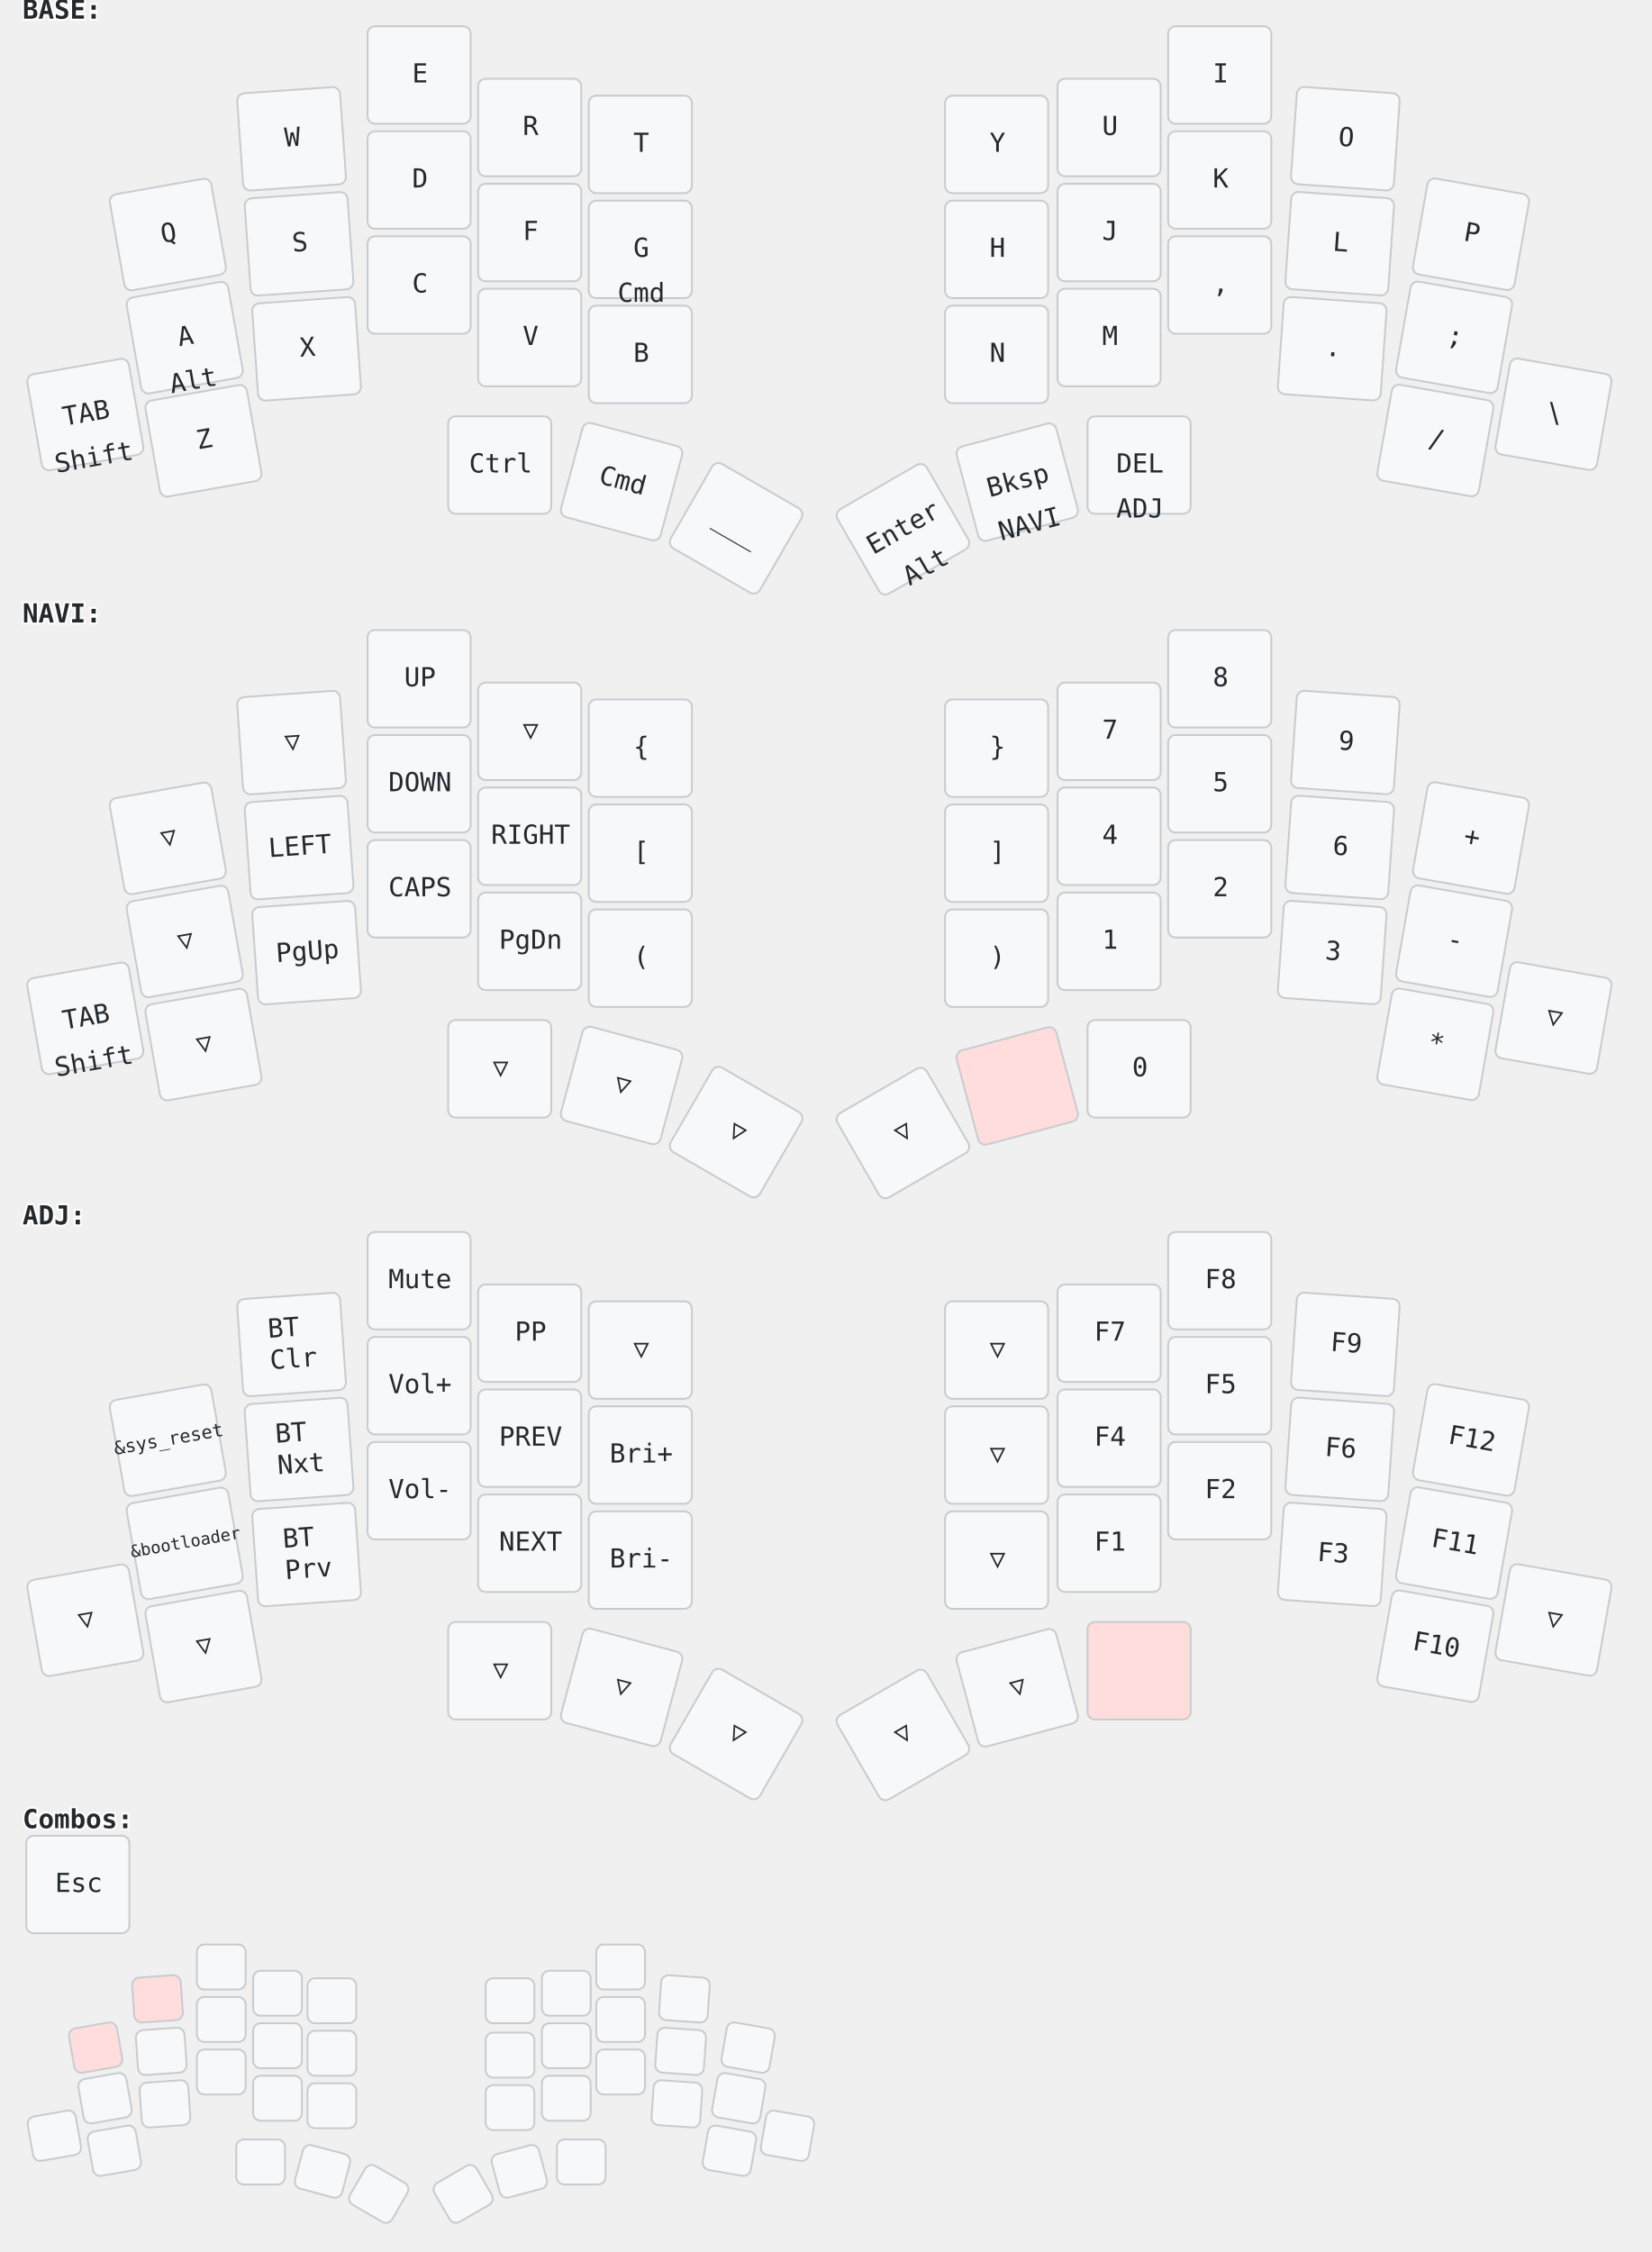
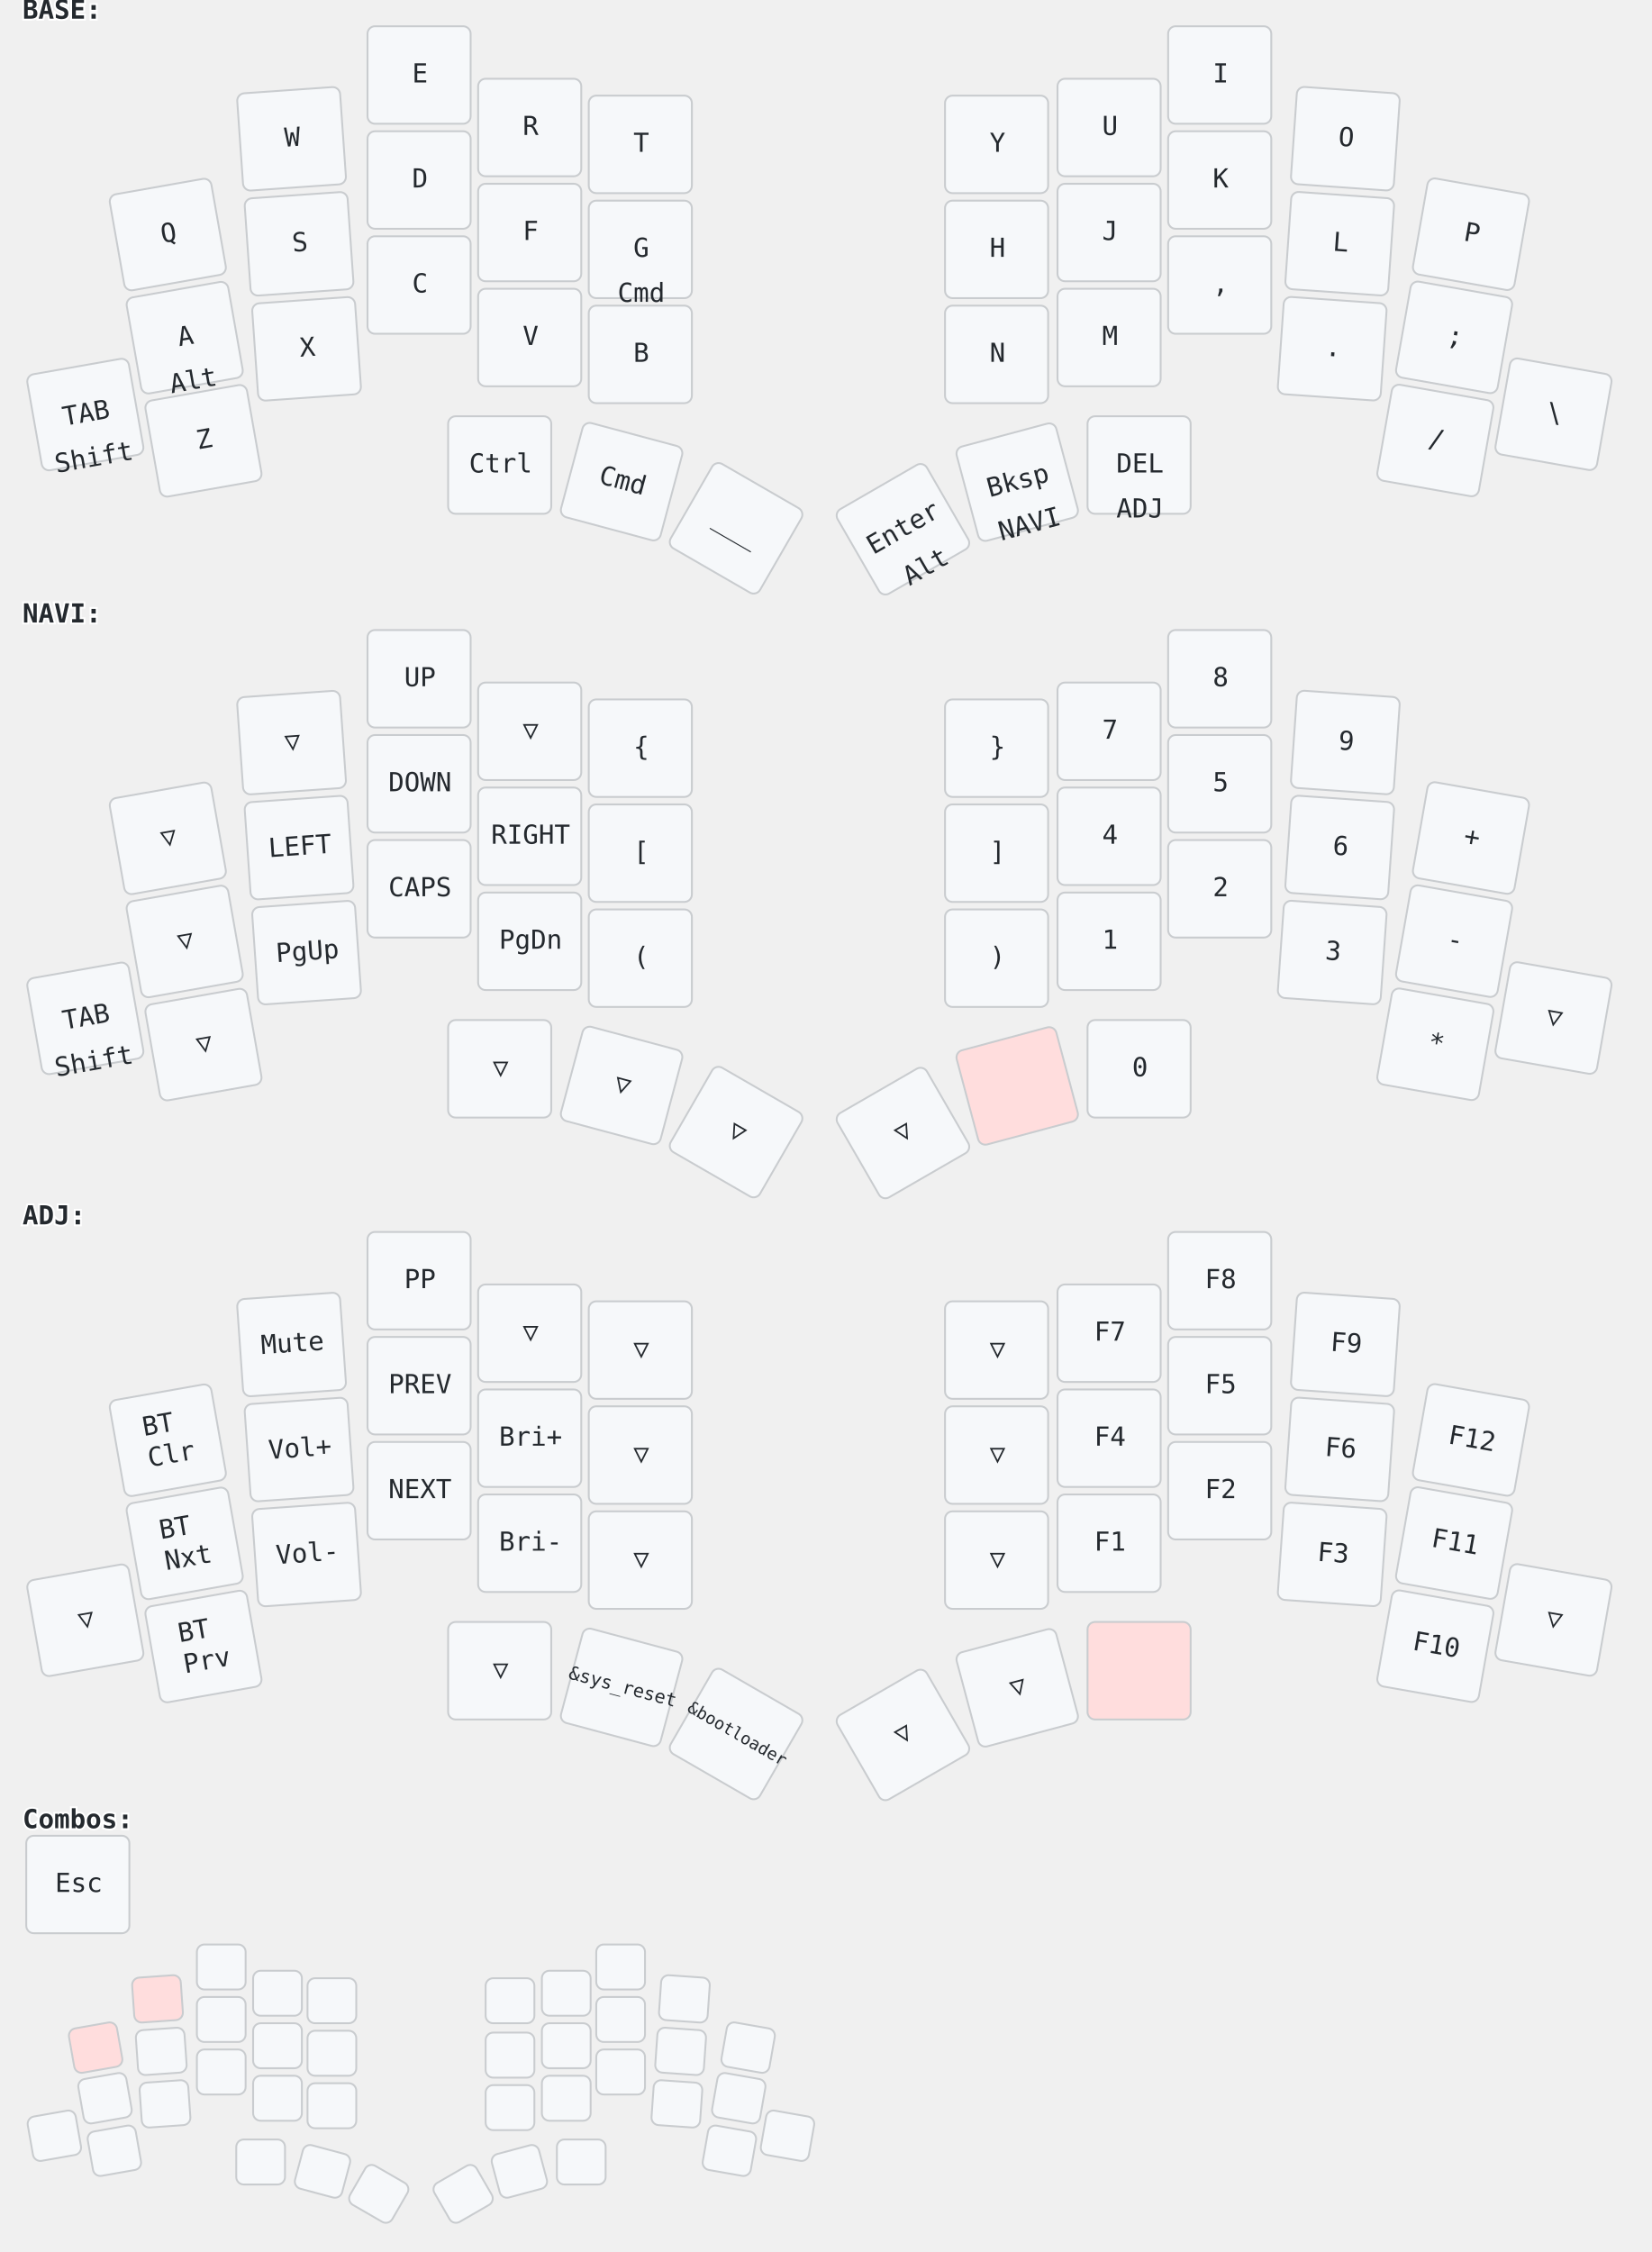
<svg xmlns="http://www.w3.org/2000/svg" width="881" height="1201" viewBox="0 0 881 1201" class="keymap">
  <style>/* inherit to force style */
svg.keymap {
    font-family: 'Iosevka', 'Fira Code', monospace;
    font-size: 14px;
    font-kerning: normal;
    text-rendering: optimizeLegibility;
    fill: #24292e;
}

/* default key styling */
rect.key {
    fill: #f6f8fa;
    stroke: #c9cccf;
    stroke-width: 1;
}

/* color accent for held keys */
rect.held, rect.combo.held {
    fill: #fdd;
}

/* color accent for ghost (optional) keys */
rect.ghost, rect.combo.ghost {
    stroke-dasharray: 4, 4;
    stroke-width: 2;
}

text {
    text-anchor: middle;
    dominant-baseline: middle;
}

/* styling for layer labels */
text.label {
    font-weight: bold;
    text-anchor: start;
    stroke: white;
    stroke-width: 2;
    paint-order: stroke fill;
}

/* styling for combo labels */
text.combo {
    fill: #555;
    font-size: 11px;
}

/* styling for held key labels */
text.held {
    fill: #dd0000;
}

/* styling for home row modifiers */
text.mod {
    font-size: 12px;
}
</style>
  <g transform="translate(12, 0)" class="layer-BASE">
    <text x="0" y="6" class="label" id="BASE">BASE:</text>
    <g transform="translate(0, 12)">
      <g transform="translate(78, 113) rotate(-10.0)" class="key keypos-0">
        <rect rx="4" ry="4" x="-28" y="-26" width="55" height="52" class="key" />
        <text x="0" y="0" class="key tap">Q</text>
      </g>
      <g transform="translate(144, 62) rotate(-4.0)" class="key keypos-1">
        <rect rx="4" ry="4" x="-28" y="-26" width="55" height="52" class="key" />
        <text x="0" y="0" class="key tap">W</text>
      </g>
      <g transform="translate(212, 28)" class="key keypos-2">
        <rect rx="4" ry="4" x="-28" y="-26" width="55" height="52" class="key" />
        <text x="0" y="0" class="key tap">E</text>
      </g>
      <g transform="translate(271, 56)" class="key keypos-3">
        <rect rx="4" ry="4" x="-28" y="-26" width="55" height="52" class="key" />
        <text x="0" y="0" class="key tap">R</text>
      </g>
      <g transform="translate(330, 65)" class="key keypos-4">
        <rect rx="4" ry="4" x="-28" y="-26" width="55" height="52" class="key" />
        <text x="0" y="0" class="key tap">T</text>
      </g>
      <g transform="translate(520, 65)" class="key keypos-5">
        <rect rx="4" ry="4" x="-28" y="-26" width="55" height="52" class="key" />
        <text x="0" y="0" class="key tap">Y</text>
      </g>
      <g transform="translate(580, 56)" class="key keypos-6">
        <rect rx="4" ry="4" x="-28" y="-26" width="55" height="52" class="key" />
        <text x="0" y="0" class="key tap">U</text>
      </g>
      <g transform="translate(639, 28)" class="key keypos-7">
        <rect rx="4" ry="4" x="-28" y="-26" width="55" height="52" class="key" />
        <text x="0" y="0" class="key tap">I</text>
      </g>
      <g transform="translate(706, 62) rotate(4.0)" class="key keypos-8">
        <rect rx="4" ry="4" x="-28" y="-26" width="55" height="52" class="key" />
        <text x="0" y="0" class="key tap">O</text>
      </g>
      <g transform="translate(773, 113) rotate(10.0)" class="key keypos-9">
        <rect rx="4" ry="4" x="-28" y="-26" width="55" height="52" class="key" />
        <text x="0" y="0" class="key tap">P</text>
      </g>
      <g transform="translate(87, 168) rotate(-10.0)" class="key keypos-10">
        <rect rx="4" ry="4" x="-28" y="-26" width="55" height="52" class="key" />
        <text x="0" y="0" class="key tap">A</text>
        <text x="0" y="24" class="key hold">Alt</text>
      </g>
      <g transform="translate(148, 118) rotate(-4.0)" class="key keypos-11">
        <rect rx="4" ry="4" x="-28" y="-26" width="55" height="52" class="key" />
        <text x="0" y="0" class="key tap">S</text>
      </g>
      <g transform="translate(212, 84)" class="key keypos-12">
        <rect rx="4" ry="4" x="-28" y="-26" width="55" height="52" class="key" />
        <text x="0" y="0" class="key tap">D</text>
      </g>
      <g transform="translate(271, 112)" class="key keypos-13">
        <rect rx="4" ry="4" x="-28" y="-26" width="55" height="52" class="key" />
        <text x="0" y="0" class="key tap">F</text>
      </g>
      <g transform="translate(330, 121)" class="key keypos-14">
        <rect rx="4" ry="4" x="-28" y="-26" width="55" height="52" class="key" />
        <text x="0" y="0" class="key tap">G</text>
        <text x="0" y="24" class="key hold">Cmd</text>
      </g>
      <g transform="translate(520, 121)" class="key keypos-15">
        <rect rx="4" ry="4" x="-28" y="-26" width="55" height="52" class="key" />
        <text x="0" y="0" class="key tap">H</text>
      </g>
      <g transform="translate(580, 112)" class="key keypos-16">
        <rect rx="4" ry="4" x="-28" y="-26" width="55" height="52" class="key" />
        <text x="0" y="0" class="key tap">J</text>
      </g>
      <g transform="translate(639, 84)" class="key keypos-17">
        <rect rx="4" ry="4" x="-28" y="-26" width="55" height="52" class="key" />
        <text x="0" y="0" class="key tap">K</text>
      </g>
      <g transform="translate(703, 118) rotate(4.0)" class="key keypos-18">
        <rect rx="4" ry="4" x="-28" y="-26" width="55" height="52" class="key" />
        <text x="0" y="0" class="key tap">L</text>
      </g>
      <g transform="translate(764, 168) rotate(10.0)" class="key keypos-19">
        <rect rx="4" ry="4" x="-28" y="-26" width="55" height="52" class="key" />
        <text x="0" y="0" class="key tap">;</text>
      </g>
      <g transform="translate(34, 209) rotate(-10.0)" class="key keypos-20">
        <rect rx="4" ry="4" x="-28" y="-26" width="55" height="52" class="key" />
        <text x="0" y="0" class="key tap">TAB</text>
        <text x="0" y="24" class="key hold">Shift</text>
      </g>
      <g transform="translate(97, 223) rotate(-10.0)" class="key keypos-21">
        <rect rx="4" ry="4" x="-28" y="-26" width="55" height="52" class="key" />
        <text x="0" y="0" class="key tap">Z</text>
      </g>
      <g transform="translate(152, 174) rotate(-4.0)" class="key keypos-22">
        <rect rx="4" ry="4" x="-28" y="-26" width="55" height="52" class="key" />
        <text x="0" y="0" class="key tap">X</text>
      </g>
      <g transform="translate(212, 140)" class="key keypos-23">
        <rect rx="4" ry="4" x="-28" y="-26" width="55" height="52" class="key" />
        <text x="0" y="0" class="key tap">C</text>
      </g>
      <g transform="translate(271, 168)" class="key keypos-24">
        <rect rx="4" ry="4" x="-28" y="-26" width="55" height="52" class="key" />
        <text x="0" y="0" class="key tap">V</text>
      </g>
      <g transform="translate(330, 177)" class="key keypos-25">
        <rect rx="4" ry="4" x="-28" y="-26" width="55" height="52" class="key" />
        <text x="0" y="0" class="key tap">B</text>
      </g>
      <g transform="translate(520, 177)" class="key keypos-26">
        <rect rx="4" ry="4" x="-28" y="-26" width="55" height="52" class="key" />
        <text x="0" y="0" class="key tap">N</text>
      </g>
      <g transform="translate(580, 168)" class="key keypos-27">
        <rect rx="4" ry="4" x="-28" y="-26" width="55" height="52" class="key" />
        <text x="0" y="0" class="key tap">M</text>
      </g>
      <g transform="translate(639, 140)" class="key keypos-28">
        <rect rx="4" ry="4" x="-28" y="-26" width="55" height="52" class="key" />
        <text x="0" y="0" class="key tap">,</text>
      </g>
      <g transform="translate(699, 174) rotate(4.0)" class="key keypos-29">
        <rect rx="4" ry="4" x="-28" y="-26" width="55" height="52" class="key" />
        <text x="0" y="0" class="key tap">.</text>
      </g>
      <g transform="translate(754, 223) rotate(10.0)" class="key keypos-30">
        <rect rx="4" ry="4" x="-28" y="-26" width="55" height="52" class="key" />
        <text x="0" y="0" class="key tap">/</text>
      </g>
      <g transform="translate(817, 209) rotate(10.0)" class="key keypos-31">
        <rect rx="4" ry="4" x="-28" y="-26" width="55" height="52" class="key" />
        <text x="0" y="0" class="key tap">\</text>
      </g>
      <g transform="translate(255, 236)" class="key keypos-32">
        <rect rx="4" ry="4" x="-28" y="-26" width="55" height="52" class="key" />
        <text x="0" y="0" class="key tap">Ctrl</text>
      </g>
      <g transform="translate(320, 245) rotate(15.0)" class="key keypos-33">
        <rect rx="4" ry="4" x="-28" y="-26" width="55" height="52" class="key" />
        <text x="0" y="0" class="key tap">Cmd</text>
      </g>
      <g transform="translate(381, 270) rotate(30.0)" class="key keypos-34">
        <rect rx="4" ry="4" x="-28" y="-26" width="55" height="52" class="key" />
        <text x="0" y="0" class="key tap">___</text>
      </g>
      <g transform="translate(470, 270) rotate(-30.0)" class="key keypos-35">
        <rect rx="4" ry="4" x="-28" y="-26" width="55" height="52" class="key" />
        <text x="0" y="0" class="key tap">Enter</text>
        <text x="0" y="24" class="key hold">Alt</text>
      </g>
      <g transform="translate(531, 245) rotate(-15.0)" class="key keypos-36">
        <rect rx="4" ry="4" x="-28" y="-26" width="55" height="52" class="key" />
        <text x="0" y="0" class="key tap">Bksp</text>
        <a href="#NAVI">
          <text x="0" y="24" class="key hold layer-activator">NAVI</text>
        </a>
      </g>
      <g transform="translate(596, 236)" class="key keypos-37">
        <rect rx="4" ry="4" x="-28" y="-26" width="55" height="52" class="key" />
        <text x="0" y="0" class="key tap">DEL</text>
        <a href="#ADJ">
          <text x="0" y="24" class="key hold layer-activator">ADJ</text>
        </a>
      </g>
    </g>
  </g>
  <g transform="translate(12, 322)" class="layer-NAVI">
    <text x="0" y="6" class="label" id="NAVI">NAVI:</text>
    <g transform="translate(0, 12)">
      <g transform="translate(78, 113) rotate(-10.0)" class="key trans keypos-0">
        <rect rx="4" ry="4" x="-28" y="-26" width="55" height="52" class="key trans" />
        <text x="0" y="0" class="key trans tap">▽</text>
      </g>
      <g transform="translate(144, 62) rotate(-4.0)" class="key trans keypos-1">
        <rect rx="4" ry="4" x="-28" y="-26" width="55" height="52" class="key trans" />
        <text x="0" y="0" class="key trans tap">▽</text>
      </g>
      <g transform="translate(212, 28)" class="key keypos-2">
        <rect rx="4" ry="4" x="-28" y="-26" width="55" height="52" class="key" />
        <text x="0" y="0" class="key tap">UP</text>
      </g>
      <g transform="translate(271, 56)" class="key trans keypos-3">
        <rect rx="4" ry="4" x="-28" y="-26" width="55" height="52" class="key trans" />
        <text x="0" y="0" class="key trans tap">▽</text>
      </g>
      <g transform="translate(330, 65)" class="key keypos-4">
        <rect rx="4" ry="4" x="-28" y="-26" width="55" height="52" class="key" />
        <text x="0" y="0" class="key tap">{</text>
      </g>
      <g transform="translate(520, 65)" class="key keypos-5">
        <rect rx="4" ry="4" x="-28" y="-26" width="55" height="52" class="key" />
        <text x="0" y="0" class="key tap">}</text>
      </g>
      <g transform="translate(580, 56)" class="key keypos-6">
        <rect rx="4" ry="4" x="-28" y="-26" width="55" height="52" class="key" />
        <text x="0" y="0" class="key tap">7</text>
      </g>
      <g transform="translate(639, 28)" class="key keypos-7">
        <rect rx="4" ry="4" x="-28" y="-26" width="55" height="52" class="key" />
        <text x="0" y="0" class="key tap">8</text>
      </g>
      <g transform="translate(706, 62) rotate(4.0)" class="key keypos-8">
        <rect rx="4" ry="4" x="-28" y="-26" width="55" height="52" class="key" />
        <text x="0" y="0" class="key tap">9</text>
      </g>
      <g transform="translate(773, 113) rotate(10.0)" class="key keypos-9">
        <rect rx="4" ry="4" x="-28" y="-26" width="55" height="52" class="key" />
        <text x="0" y="0" class="key tap">+</text>
      </g>
      <g transform="translate(87, 168) rotate(-10.0)" class="key trans keypos-10">
        <rect rx="4" ry="4" x="-28" y="-26" width="55" height="52" class="key trans" />
        <text x="0" y="0" class="key trans tap">▽</text>
      </g>
      <g transform="translate(148, 118) rotate(-4.0)" class="key keypos-11">
        <rect rx="4" ry="4" x="-28" y="-26" width="55" height="52" class="key" />
        <text x="0" y="0" class="key tap">LEFT</text>
      </g>
      <g transform="translate(212, 84)" class="key keypos-12">
        <rect rx="4" ry="4" x="-28" y="-26" width="55" height="52" class="key" />
        <text x="0" y="0" class="key tap">DOWN</text>
      </g>
      <g transform="translate(271, 112)" class="key keypos-13">
        <rect rx="4" ry="4" x="-28" y="-26" width="55" height="52" class="key" />
        <text x="0" y="0" class="key tap">RIGHT</text>
      </g>
      <g transform="translate(330, 121)" class="key keypos-14">
        <rect rx="4" ry="4" x="-28" y="-26" width="55" height="52" class="key" />
        <text x="0" y="0" class="key tap">[</text>
      </g>
      <g transform="translate(520, 121)" class="key keypos-15">
        <rect rx="4" ry="4" x="-28" y="-26" width="55" height="52" class="key" />
        <text x="0" y="0" class="key tap">]</text>
      </g>
      <g transform="translate(580, 112)" class="key keypos-16">
        <rect rx="4" ry="4" x="-28" y="-26" width="55" height="52" class="key" />
        <text x="0" y="0" class="key tap">4</text>
      </g>
      <g transform="translate(639, 84)" class="key keypos-17">
        <rect rx="4" ry="4" x="-28" y="-26" width="55" height="52" class="key" />
        <text x="0" y="0" class="key tap">5</text>
      </g>
      <g transform="translate(703, 118) rotate(4.0)" class="key keypos-18">
        <rect rx="4" ry="4" x="-28" y="-26" width="55" height="52" class="key" />
        <text x="0" y="0" class="key tap">6</text>
      </g>
      <g transform="translate(764, 168) rotate(10.0)" class="key keypos-19">
        <rect rx="4" ry="4" x="-28" y="-26" width="55" height="52" class="key" />
        <text x="0" y="0" class="key tap">-</text>
      </g>
      <g transform="translate(34, 209) rotate(-10.0)" class="key keypos-20">
        <rect rx="4" ry="4" x="-28" y="-26" width="55" height="52" class="key" />
        <text x="0" y="0" class="key tap">TAB</text>
        <text x="0" y="24" class="key hold">Shift</text>
      </g>
      <g transform="translate(97, 223) rotate(-10.0)" class="key trans keypos-21">
        <rect rx="4" ry="4" x="-28" y="-26" width="55" height="52" class="key trans" />
        <text x="0" y="0" class="key trans tap">▽</text>
      </g>
      <g transform="translate(152, 174) rotate(-4.0)" class="key keypos-22">
        <rect rx="4" ry="4" x="-28" y="-26" width="55" height="52" class="key" />
        <text x="0" y="0" class="key tap">PgUp</text>
      </g>
      <g transform="translate(212, 140)" class="key keypos-23">
        <rect rx="4" ry="4" x="-28" y="-26" width="55" height="52" class="key" />
        <text x="0" y="0" class="key tap">CAPS</text>
      </g>
      <g transform="translate(271, 168)" class="key keypos-24">
        <rect rx="4" ry="4" x="-28" y="-26" width="55" height="52" class="key" />
        <text x="0" y="0" class="key tap">PgDn</text>
      </g>
      <g transform="translate(330, 177)" class="key keypos-25">
        <rect rx="4" ry="4" x="-28" y="-26" width="55" height="52" class="key" />
        <text x="0" y="0" class="key tap">(</text>
      </g>
      <g transform="translate(520, 177)" class="key keypos-26">
        <rect rx="4" ry="4" x="-28" y="-26" width="55" height="52" class="key" />
        <text x="0" y="0" class="key tap">)</text>
      </g>
      <g transform="translate(580, 168)" class="key keypos-27">
        <rect rx="4" ry="4" x="-28" y="-26" width="55" height="52" class="key" />
        <text x="0" y="0" class="key tap">1</text>
      </g>
      <g transform="translate(639, 140)" class="key keypos-28">
        <rect rx="4" ry="4" x="-28" y="-26" width="55" height="52" class="key" />
        <text x="0" y="0" class="key tap">2</text>
      </g>
      <g transform="translate(699, 174) rotate(4.0)" class="key keypos-29">
        <rect rx="4" ry="4" x="-28" y="-26" width="55" height="52" class="key" />
        <text x="0" y="0" class="key tap">3</text>
      </g>
      <g transform="translate(754, 223) rotate(10.0)" class="key keypos-30">
        <rect rx="4" ry="4" x="-28" y="-26" width="55" height="52" class="key" />
        <text x="0" y="0" class="key tap">*</text>
      </g>
      <g transform="translate(817, 209) rotate(10.0)" class="key trans keypos-31">
        <rect rx="4" ry="4" x="-28" y="-26" width="55" height="52" class="key trans" />
        <text x="0" y="0" class="key trans tap">▽</text>
      </g>
      <g transform="translate(255, 236)" class="key trans keypos-32">
        <rect rx="4" ry="4" x="-28" y="-26" width="55" height="52" class="key trans" />
        <text x="0" y="0" class="key trans tap">▽</text>
      </g>
      <g transform="translate(320, 245) rotate(15.0)" class="key trans keypos-33">
        <rect rx="4" ry="4" x="-28" y="-26" width="55" height="52" class="key trans" />
        <text x="0" y="0" class="key trans tap">▽</text>
      </g>
      <g transform="translate(381, 270) rotate(30.0)" class="key trans keypos-34">
        <rect rx="4" ry="4" x="-28" y="-26" width="55" height="52" class="key trans" />
        <text x="0" y="0" class="key trans tap">▽</text>
      </g>
      <g transform="translate(470, 270) rotate(-30.0)" class="key trans keypos-35">
        <rect rx="4" ry="4" x="-28" y="-26" width="55" height="52" class="key trans" />
        <text x="0" y="0" class="key trans tap">▽</text>
      </g>
      <g transform="translate(531, 245) rotate(-15.0)" class="key held keypos-36">
        <rect rx="4" ry="4" x="-28" y="-26" width="55" height="52" class="key held" />
      </g>
      <g transform="translate(596, 236)" class="key keypos-37">
        <rect rx="4" ry="4" x="-28" y="-26" width="55" height="52" class="key" />
        <text x="0" y="0" class="key tap">0</text>
      </g>
    </g>
  </g>
  <g transform="translate(12, 643)" class="layer-ADJ">
    <text x="0" y="6" class="label" id="ADJ">ADJ:</text>
    <g transform="translate(0, 12)">
      <g transform="translate(78, 113) rotate(-10.0)" class="key keypos-0">
        <rect rx="4" ry="4" x="-28" y="-26" width="55" height="52" class="key" />
        <text x="0" y="0" class="key tap">
-           <tspan style="font-size: 70%">&amp;sys_reset</tspan>
-         </text>
-       </g>
-       <g transform="translate(144, 62) rotate(-4.0)" class="key keypos-1">
-         <rect rx="4" ry="4" x="-28" y="-26" width="55" height="52" class="key" />
-         <text x="0" y="0" class="key tap">
          <tspan x="0" dy="-0.6em">BT</tspan>
          <tspan x="0" dy="1.2em">Clr</tspan>
        </text>
      </g>
+       <g transform="translate(144, 62) rotate(-4.0)" class="key keypos-1">
+         <rect rx="4" ry="4" x="-28" y="-26" width="55" height="52" class="key" />
+         <text x="0" y="0" class="key tap">Mute</text>
+       </g>
      <g transform="translate(212, 28)" class="key keypos-2">
        <rect rx="4" ry="4" x="-28" y="-26" width="55" height="52" class="key" />
-         <text x="0" y="0" class="key tap">Mute</text>
-       </g>
-       <g transform="translate(271, 56)" class="key keypos-3">
-         <rect rx="4" ry="4" x="-28" y="-26" width="55" height="52" class="key" />
        <text x="0" y="0" class="key tap">PP</text>
      </g>
+       <g transform="translate(271, 56)" class="key trans keypos-3">
+         <rect rx="4" ry="4" x="-28" y="-26" width="55" height="52" class="key trans" />
+         <text x="0" y="0" class="key trans tap">▽</text>
+       </g>
      <g transform="translate(330, 65)" class="key trans keypos-4">
        <rect rx="4" ry="4" x="-28" y="-26" width="55" height="52" class="key trans" />
        <text x="0" y="0" class="key trans tap">▽</text>
      </g>
      <g transform="translate(520, 65)" class="key trans keypos-5">
        <rect rx="4" ry="4" x="-28" y="-26" width="55" height="52" class="key trans" />
        <text x="0" y="0" class="key trans tap">▽</text>
      </g>
      <g transform="translate(580, 56)" class="key keypos-6">
        <rect rx="4" ry="4" x="-28" y="-26" width="55" height="52" class="key" />
        <text x="0" y="0" class="key tap">F7</text>
      </g>
      <g transform="translate(639, 28)" class="key keypos-7">
        <rect rx="4" ry="4" x="-28" y="-26" width="55" height="52" class="key" />
        <text x="0" y="0" class="key tap">F8</text>
      </g>
      <g transform="translate(706, 62) rotate(4.0)" class="key keypos-8">
        <rect rx="4" ry="4" x="-28" y="-26" width="55" height="52" class="key" />
        <text x="0" y="0" class="key tap">F9</text>
      </g>
      <g transform="translate(773, 113) rotate(10.0)" class="key keypos-9">
        <rect rx="4" ry="4" x="-28" y="-26" width="55" height="52" class="key" />
        <text x="0" y="0" class="key tap">F12</text>
      </g>
      <g transform="translate(87, 168) rotate(-10.0)" class="key keypos-10">
-         <rect rx="4" ry="4" x="-28" y="-26" width="55" height="52" class="key" />
-         <text x="0" y="0" class="key tap">
-           <tspan style="font-size: 64%">&amp;bootloader</tspan>
-         </text>
-       </g>
-       <g transform="translate(148, 118) rotate(-4.0)" class="key keypos-11">
        <rect rx="4" ry="4" x="-28" y="-26" width="55" height="52" class="key" />
        <text x="0" y="0" class="key tap">
          <tspan x="0" dy="-0.6em">BT</tspan>
          <tspan x="0" dy="1.2em">Nxt</tspan>
        </text>
      </g>
+       <g transform="translate(148, 118) rotate(-4.0)" class="key keypos-11">
+         <rect rx="4" ry="4" x="-28" y="-26" width="55" height="52" class="key" />
+         <text x="0" y="0" class="key tap">Vol+</text>
+       </g>
      <g transform="translate(212, 84)" class="key keypos-12">
        <rect rx="4" ry="4" x="-28" y="-26" width="55" height="52" class="key" />
-         <text x="0" y="0" class="key tap">Vol+</text>
+         <text x="0" y="0" class="key tap">PREV</text>
      </g>
      <g transform="translate(271, 112)" class="key keypos-13">
        <rect rx="4" ry="4" x="-28" y="-26" width="55" height="52" class="key" />
-         <text x="0" y="0" class="key tap">PREV</text>
-       </g>
-       <g transform="translate(330, 121)" class="key keypos-14">
-         <rect rx="4" ry="4" x="-28" y="-26" width="55" height="52" class="key" />
        <text x="0" y="0" class="key tap">Bri+</text>
      </g>
+       <g transform="translate(330, 121)" class="key trans keypos-14">
+         <rect rx="4" ry="4" x="-28" y="-26" width="55" height="52" class="key trans" />
+         <text x="0" y="0" class="key trans tap">▽</text>
+       </g>
      <g transform="translate(520, 121)" class="key trans keypos-15">
        <rect rx="4" ry="4" x="-28" y="-26" width="55" height="52" class="key trans" />
        <text x="0" y="0" class="key trans tap">▽</text>
      </g>
      <g transform="translate(580, 112)" class="key keypos-16">
        <rect rx="4" ry="4" x="-28" y="-26" width="55" height="52" class="key" />
        <text x="0" y="0" class="key tap">F4</text>
      </g>
      <g transform="translate(639, 84)" class="key keypos-17">
        <rect rx="4" ry="4" x="-28" y="-26" width="55" height="52" class="key" />
        <text x="0" y="0" class="key tap">F5</text>
      </g>
      <g transform="translate(703, 118) rotate(4.0)" class="key keypos-18">
        <rect rx="4" ry="4" x="-28" y="-26" width="55" height="52" class="key" />
        <text x="0" y="0" class="key tap">F6</text>
      </g>
      <g transform="translate(764, 168) rotate(10.0)" class="key keypos-19">
        <rect rx="4" ry="4" x="-28" y="-26" width="55" height="52" class="key" />
        <text x="0" y="0" class="key tap">F11</text>
      </g>
      <g transform="translate(34, 209) rotate(-10.0)" class="key trans keypos-20">
        <rect rx="4" ry="4" x="-28" y="-26" width="55" height="52" class="key trans" />
        <text x="0" y="0" class="key trans tap">▽</text>
      </g>
-       <g transform="translate(97, 223) rotate(-10.0)" class="key trans keypos-21">
-         <rect rx="4" ry="4" x="-28" y="-26" width="55" height="52" class="key trans" />
-         <text x="0" y="0" class="key trans tap">▽</text>
-       </g>
-       <g transform="translate(152, 174) rotate(-4.0)" class="key keypos-22">
+       <g transform="translate(97, 223) rotate(-10.0)" class="key keypos-21">
        <rect rx="4" ry="4" x="-28" y="-26" width="55" height="52" class="key" />
        <text x="0" y="0" class="key tap">
          <tspan x="0" dy="-0.6em">BT</tspan>
          <tspan x="0" dy="1.2em">Prv</tspan>
        </text>
      </g>
+       <g transform="translate(152, 174) rotate(-4.0)" class="key keypos-22">
+         <rect rx="4" ry="4" x="-28" y="-26" width="55" height="52" class="key" />
+         <text x="0" y="0" class="key tap">Vol-</text>
+       </g>
      <g transform="translate(212, 140)" class="key keypos-23">
        <rect rx="4" ry="4" x="-28" y="-26" width="55" height="52" class="key" />
-         <text x="0" y="0" class="key tap">Vol-</text>
+         <text x="0" y="0" class="key tap">NEXT</text>
      </g>
      <g transform="translate(271, 168)" class="key keypos-24">
        <rect rx="4" ry="4" x="-28" y="-26" width="55" height="52" class="key" />
-         <text x="0" y="0" class="key tap">NEXT</text>
-       </g>
-       <g transform="translate(330, 177)" class="key keypos-25">
-         <rect rx="4" ry="4" x="-28" y="-26" width="55" height="52" class="key" />
        <text x="0" y="0" class="key tap">Bri-</text>
      </g>
+       <g transform="translate(330, 177)" class="key trans keypos-25">
+         <rect rx="4" ry="4" x="-28" y="-26" width="55" height="52" class="key trans" />
+         <text x="0" y="0" class="key trans tap">▽</text>
+       </g>
      <g transform="translate(520, 177)" class="key trans keypos-26">
        <rect rx="4" ry="4" x="-28" y="-26" width="55" height="52" class="key trans" />
        <text x="0" y="0" class="key trans tap">▽</text>
      </g>
      <g transform="translate(580, 168)" class="key keypos-27">
        <rect rx="4" ry="4" x="-28" y="-26" width="55" height="52" class="key" />
        <text x="0" y="0" class="key tap">F1</text>
      </g>
      <g transform="translate(639, 140)" class="key keypos-28">
        <rect rx="4" ry="4" x="-28" y="-26" width="55" height="52" class="key" />
        <text x="0" y="0" class="key tap">F2</text>
      </g>
      <g transform="translate(699, 174) rotate(4.0)" class="key keypos-29">
        <rect rx="4" ry="4" x="-28" y="-26" width="55" height="52" class="key" />
        <text x="0" y="0" class="key tap">F3</text>
      </g>
      <g transform="translate(754, 223) rotate(10.0)" class="key keypos-30">
        <rect rx="4" ry="4" x="-28" y="-26" width="55" height="52" class="key" />
        <text x="0" y="0" class="key tap">F10</text>
      </g>
      <g transform="translate(817, 209) rotate(10.0)" class="key trans keypos-31">
        <rect rx="4" ry="4" x="-28" y="-26" width="55" height="52" class="key trans" />
        <text x="0" y="0" class="key trans tap">▽</text>
      </g>
      <g transform="translate(255, 236)" class="key trans keypos-32">
        <rect rx="4" ry="4" x="-28" y="-26" width="55" height="52" class="key trans" />
        <text x="0" y="0" class="key trans tap">▽</text>
      </g>
-       <g transform="translate(320, 245) rotate(15.0)" class="key trans keypos-33">
-         <rect rx="4" ry="4" x="-28" y="-26" width="55" height="52" class="key trans" />
-         <text x="0" y="0" class="key trans tap">▽</text>
-       </g>
-       <g transform="translate(381, 270) rotate(30.0)" class="key trans keypos-34">
-         <rect rx="4" ry="4" x="-28" y="-26" width="55" height="52" class="key trans" />
-         <text x="0" y="0" class="key trans tap">▽</text>
+       <g transform="translate(320, 245) rotate(15.0)" class="key keypos-33">
+         <rect rx="4" ry="4" x="-28" y="-26" width="55" height="52" class="key" />
+         <text x="0" y="0" class="key tap">
+           <tspan style="font-size: 70%">&amp;sys_reset</tspan>
+         </text>
+       </g>
+       <g transform="translate(381, 270) rotate(30.0)" class="key keypos-34">
+         <rect rx="4" ry="4" x="-28" y="-26" width="55" height="52" class="key" />
+         <text x="0" y="0" class="key tap">
+           <tspan style="font-size: 64%">&amp;bootloader</tspan>
+         </text>
      </g>
      <g transform="translate(470, 270) rotate(-30.0)" class="key trans keypos-35">
        <rect rx="4" ry="4" x="-28" y="-26" width="55" height="52" class="key trans" />
        <text x="0" y="0" class="key trans tap">▽</text>
      </g>
      <g transform="translate(531, 245) rotate(-15.0)" class="key trans keypos-36">
        <rect rx="4" ry="4" x="-28" y="-26" width="55" height="52" class="key trans" />
        <text x="0" y="0" class="key trans tap">▽</text>
      </g>
      <g transform="translate(596, 236)" class="key held keypos-37">
        <rect rx="4" ry="4" x="-28" y="-26" width="55" height="52" class="key held" />
      </g>
    </g>
  </g>
  <text x="12" y="971" class="label" id="Combos">Combos:</text>
  <g transform="translate(12, 965)" class="layer-combopos-0">
    <g transform="translate(0, 12)">
      <g transform="translate(30, 28)" class="key  combo-separate keypos-0">
        <rect rx="4" ry="4" x="-28" y="-26" width="55" height="52" class="key  combo-separate" />
        <text x="0" y="0" class="key  combo-separate tap">Esc</text>
      </g>
      <g transform="translate(39, 115) rotate(-10.0)" class="key held keypos-1">
        <rect rx="4" ry="4" x="-13" y="-12" width="26" height="24" class="key held" />
      </g>
      <g transform="translate(72, 89) rotate(-4.0)" class="key held keypos-2">
        <rect rx="4" ry="4" x="-13" y="-12" width="26" height="24" class="key held" />
      </g>
      <g transform="translate(106, 72)" class="key keypos-3">
        <rect rx="4" ry="4" x="-13" y="-12" width="26" height="24" class="key" />
      </g>
      <g transform="translate(136, 86)" class="key keypos-4">
        <rect rx="4" ry="4" x="-13" y="-12" width="26" height="24" class="key" />
      </g>
      <g transform="translate(165, 90)" class="key keypos-5">
        <rect rx="4" ry="4" x="-13" y="-12" width="26" height="24" class="key" />
      </g>
      <g transform="translate(260, 90)" class="key keypos-6">
        <rect rx="4" ry="4" x="-13" y="-12" width="26" height="24" class="key" />
      </g>
      <g transform="translate(290, 86)" class="key keypos-7">
        <rect rx="4" ry="4" x="-13" y="-12" width="26" height="24" class="key" />
      </g>
      <g transform="translate(319, 72)" class="key keypos-8">
        <rect rx="4" ry="4" x="-13" y="-12" width="26" height="24" class="key" />
      </g>
      <g transform="translate(353, 89) rotate(4.0)" class="key keypos-9">
        <rect rx="4" ry="4" x="-13" y="-12" width="26" height="24" class="key" />
      </g>
      <g transform="translate(387, 115) rotate(10.0)" class="key keypos-10">
        <rect rx="4" ry="4" x="-13" y="-12" width="26" height="24" class="key" />
      </g>
      <g transform="translate(44, 142) rotate(-10.0)" class="key keypos-11">
        <rect rx="4" ry="4" x="-13" y="-12" width="26" height="24" class="key" />
      </g>
      <g transform="translate(74, 117) rotate(-4.0)" class="key keypos-12">
        <rect rx="4" ry="4" x="-13" y="-12" width="26" height="24" class="key" />
      </g>
      <g transform="translate(106, 100)" class="key keypos-13">
        <rect rx="4" ry="4" x="-13" y="-12" width="26" height="24" class="key" />
      </g>
      <g transform="translate(136, 114)" class="key keypos-14">
        <rect rx="4" ry="4" x="-13" y="-12" width="26" height="24" class="key" />
      </g>
      <g transform="translate(165, 118)" class="key keypos-15">
        <rect rx="4" ry="4" x="-13" y="-12" width="26" height="24" class="key" />
      </g>
      <g transform="translate(260, 119)" class="key keypos-16">
        <rect rx="4" ry="4" x="-13" y="-12" width="26" height="24" class="key" />
      </g>
      <g transform="translate(290, 114)" class="key keypos-17">
        <rect rx="4" ry="4" x="-13" y="-12" width="26" height="24" class="key" />
      </g>
      <g transform="translate(319, 100)" class="key keypos-18">
        <rect rx="4" ry="4" x="-13" y="-12" width="26" height="24" class="key" />
      </g>
      <g transform="translate(351, 117) rotate(4.0)" class="key keypos-19">
        <rect rx="4" ry="4" x="-13" y="-12" width="26" height="24" class="key" />
      </g>
      <g transform="translate(382, 142) rotate(10.0)" class="key keypos-20">
        <rect rx="4" ry="4" x="-13" y="-12" width="26" height="24" class="key" />
      </g>
      <g transform="translate(17, 162) rotate(-10.0)" class="key keypos-21">
        <rect rx="4" ry="4" x="-13" y="-12" width="26" height="24" class="key" />
      </g>
      <g transform="translate(49, 170) rotate(-10.0)" class="key keypos-22">
        <rect rx="4" ry="4" x="-13" y="-12" width="26" height="24" class="key" />
      </g>
      <g transform="translate(76, 145) rotate(-4.0)" class="key keypos-23">
        <rect rx="4" ry="4" x="-13" y="-12" width="26" height="24" class="key" />
      </g>
      <g transform="translate(106, 128)" class="key keypos-24">
        <rect rx="4" ry="4" x="-13" y="-12" width="26" height="24" class="key" />
      </g>
      <g transform="translate(136, 142)" class="key keypos-25">
        <rect rx="4" ry="4" x="-13" y="-12" width="26" height="24" class="key" />
      </g>
      <g transform="translate(165, 146)" class="key keypos-26">
        <rect rx="4" ry="4" x="-13" y="-12" width="26" height="24" class="key" />
      </g>
      <g transform="translate(260, 147)" class="key keypos-27">
        <rect rx="4" ry="4" x="-13" y="-12" width="26" height="24" class="key" />
      </g>
      <g transform="translate(290, 142)" class="key keypos-28">
        <rect rx="4" ry="4" x="-13" y="-12" width="26" height="24" class="key" />
      </g>
      <g transform="translate(319, 128)" class="key keypos-29">
        <rect rx="4" ry="4" x="-13" y="-12" width="26" height="24" class="key" />
      </g>
      <g transform="translate(349, 145) rotate(4.0)" class="key keypos-30">
        <rect rx="4" ry="4" x="-13" y="-12" width="26" height="24" class="key" />
      </g>
      <g transform="translate(377, 170) rotate(10.0)" class="key keypos-31">
        <rect rx="4" ry="4" x="-13" y="-12" width="26" height="24" class="key" />
      </g>
      <g transform="translate(408, 162) rotate(10.0)" class="key keypos-32">
        <rect rx="4" ry="4" x="-13" y="-12" width="26" height="24" class="key" />
      </g>
      <g transform="translate(127, 176)" class="key keypos-33">
        <rect rx="4" ry="4" x="-13" y="-12" width="26" height="24" class="key" />
      </g>
      <g transform="translate(160, 181) rotate(15.0)" class="key keypos-34">
        <rect rx="4" ry="4" x="-13" y="-12" width="26" height="24" class="key" />
      </g>
      <g transform="translate(190, 193) rotate(30.0)" class="key keypos-35">
        <rect rx="4" ry="4" x="-13" y="-12" width="26" height="24" class="key" />
      </g>
      <g transform="translate(235, 193) rotate(-30.0)" class="key keypos-36">
        <rect rx="4" ry="4" x="-13" y="-12" width="26" height="24" class="key" />
      </g>
      <g transform="translate(265, 181) rotate(-15.0)" class="key keypos-37">
        <rect rx="4" ry="4" x="-13" y="-12" width="26" height="24" class="key" />
      </g>
      <g transform="translate(298, 176)" class="key keypos-38">
        <rect rx="4" ry="4" x="-13" y="-12" width="26" height="24" class="key" />
      </g>
    </g>
  </g>
</svg>
